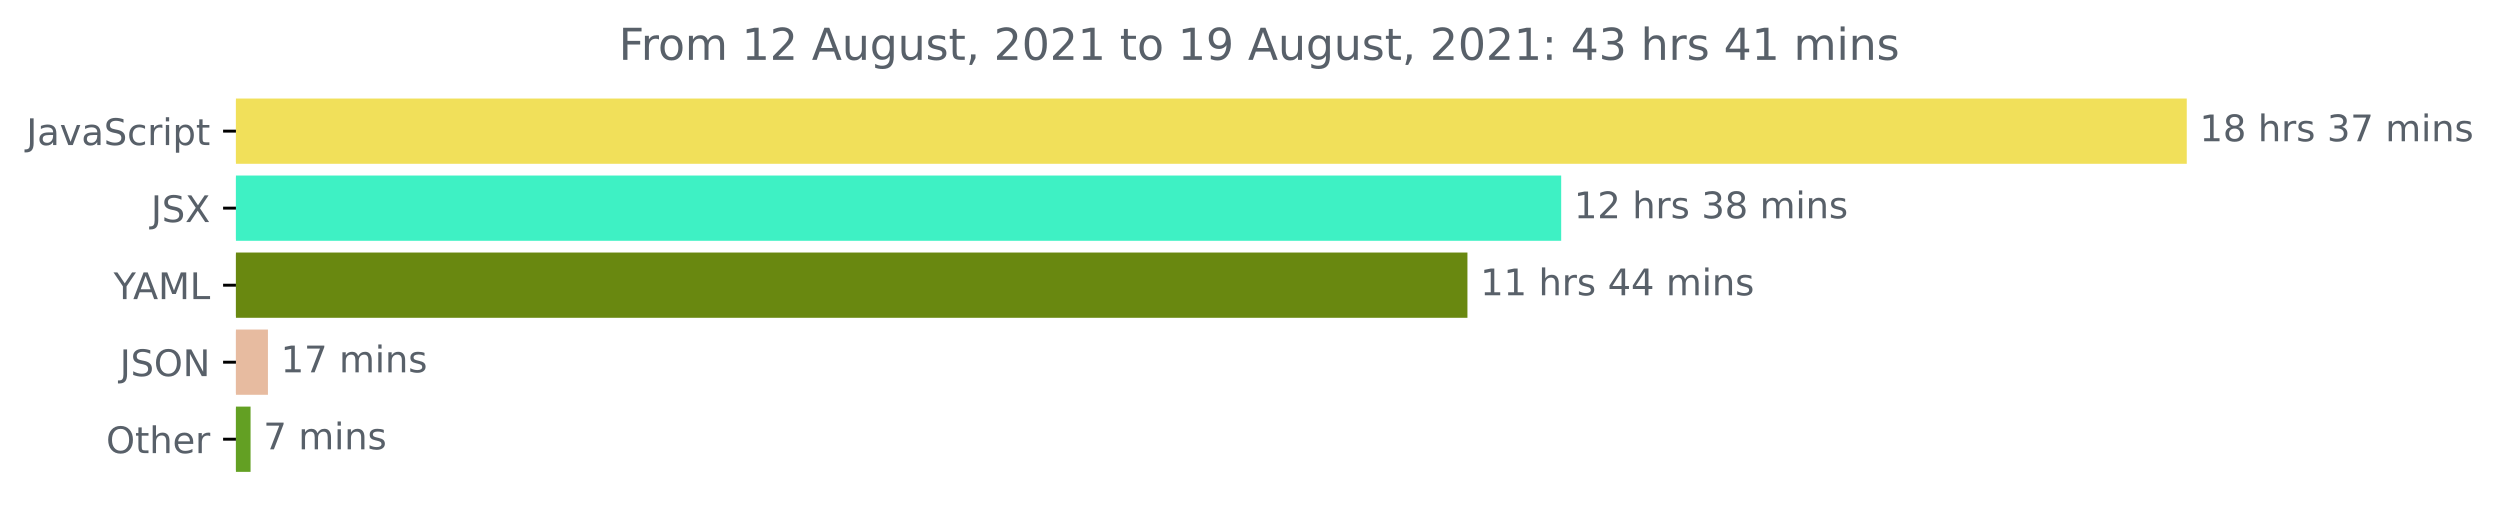
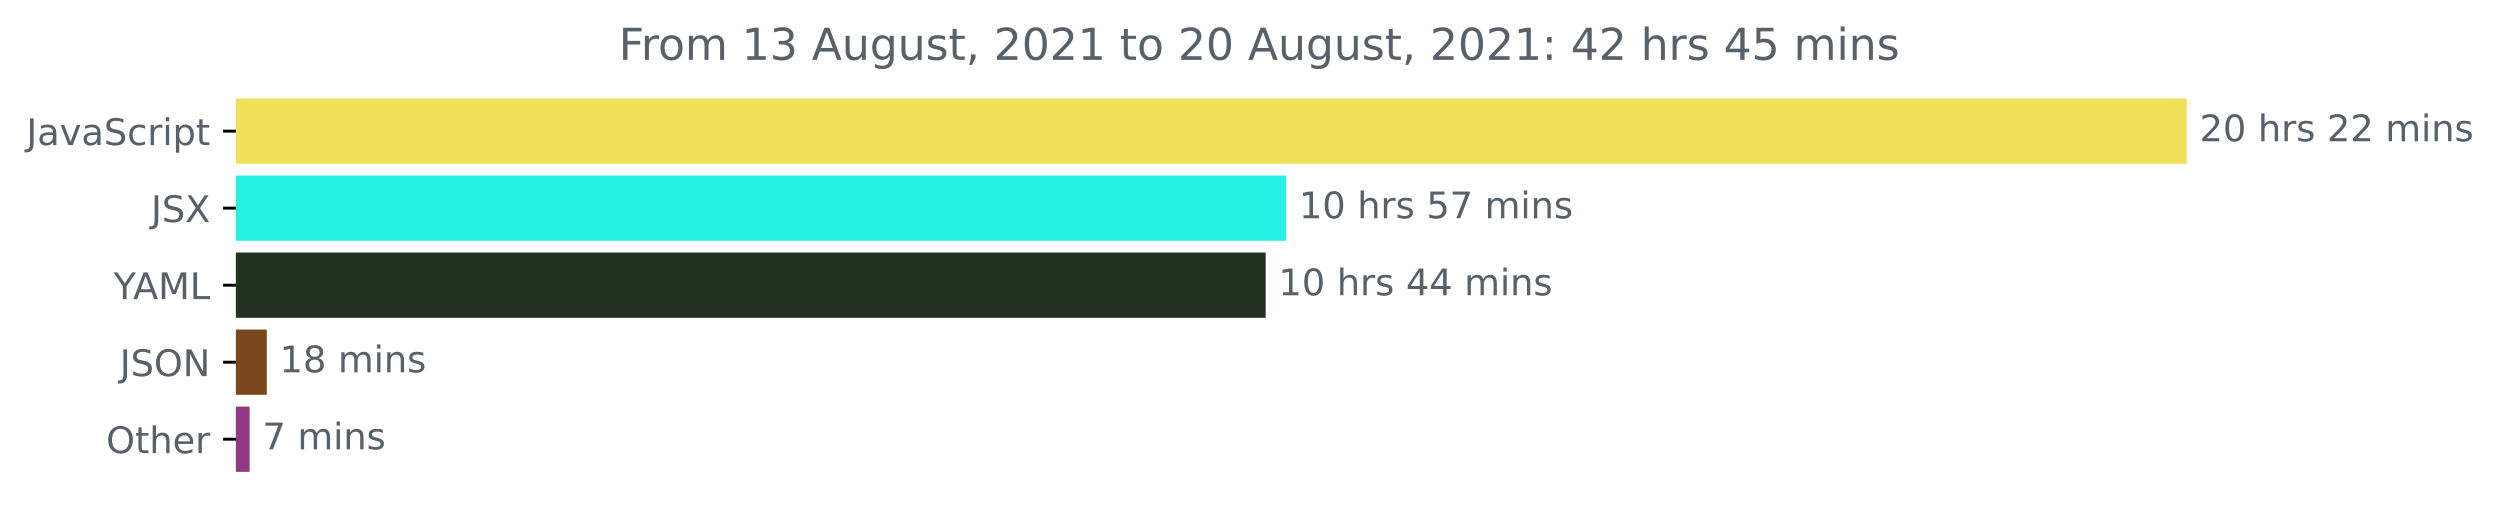
<svg xmlns="http://www.w3.org/2000/svg" xmlns:xlink="http://www.w3.org/1999/xlink" height="140.398pt" version="1.1" viewBox="0 0 681.666 140.398" width="681.666pt">
  <defs>
    <style type="text/css">*{stroke-linecap:butt;stroke-linejoin:round;}</style>
  </defs>
  <g id="figure_1">
    <g id="patch_1">
      <path d="M -0 140.398  L 681.666 140.398  L 681.666 0  L -0 0  z " style="fill:none;" />
    </g>
    <g id="axes_1">
      <g id="patch_2">
-         <path clip-path="url(#p0a96cb63a0)" d="M 64.33 27.358  L 595.758 27.358  L 595.758 44.158  L 64.33 44.158  z " style="fill:#f1e05a;stroke:#f1e05a;stroke-linejoin:miter;" />
+         <path clip-path="url(#p4df3857223)" d="M 64.33 27.358  L 595.758 27.358  L 595.758 44.158  L 64.33 44.158  z " style="fill:#f1e05a;stroke:#f1e05a;stroke-linejoin:miter;" />
      </g>
      <g id="patch_3">
-         <path clip-path="url(#p0a96cb63a0)" d="M 64.33 48.358  L 425.182 48.358  L 425.182 65.158  L 64.33 65.158  z " style="fill:#3ef1c4;stroke:#3ef1c4;stroke-linejoin:miter;" />
+         <path clip-path="url(#p4df3857223)" d="M 64.33 48.358  L 350.183 48.358  L 350.183 65.158  L 64.33 65.158  z " style="fill:#27f1e3;stroke:#27f1e3;stroke-linejoin:miter;" />
      </g>
      <g id="patch_4">
-         <path clip-path="url(#p0a96cb63a0)" d="M 64.33 69.358  L 399.621 69.358  L 399.621 86.158  L 64.33 86.158  z " style="fill:#698810;stroke:#698810;stroke-linejoin:miter;" />
+         <path clip-path="url(#p4df3857223)" d="M 64.33 69.358  L 344.604 69.358  L 344.604 86.158  L 64.33 86.158  z " style="fill:#223120;stroke:#223120;stroke-linejoin:miter;" />
      </g>
      <g id="patch_5">
-         <path clip-path="url(#p0a96cb63a0)" d="M 64.33 90.358  L 72.559 90.358  L 72.559 107.158  L 64.33 107.158  z " style="fill:#e7bba0;stroke:#e7bba0;stroke-linejoin:miter;" />
+         <path clip-path="url(#p4df3857223)" d="M 64.33 90.358  L 72.251 90.358  L 72.251 107.158  L 64.33 107.158  z " style="fill:#7b481d;stroke:#7b481d;stroke-linejoin:miter;" />
      </g>
      <g id="patch_6">
-         <path clip-path="url(#p0a96cb63a0)" d="M 64.33 111.358  L 67.821 111.358  L 67.821 128.158  L 64.33 128.158  z " style="fill:#63a023;stroke:#63a023;stroke-linejoin:miter;" />
+         <path clip-path="url(#p4df3857223)" d="M 64.33 111.358  L 67.565 111.358  L 67.565 128.158  L 64.33 128.158  z " style="fill:#903985;stroke:#903985;stroke-linejoin:miter;" />
      </g>
      <g id="matplotlib.axis_1" />
      <g id="matplotlib.axis_2">
        <g id="ytick_1">
          <g id="line2d_1">
            <defs>
-               <path d="M 0 0  L -3.5 0  " id="mf9291520e2" style="stroke:#000000;stroke-width:0.8;" />
+               <path d="M 0 0  L -3.5 0  " id="mcfea7af606" style="stroke:#000000;stroke-width:0.8;" />
            </defs>
            <g>
-               <use style="stroke:#000000;stroke-width:0.8;" x="64.33" xlink:href="#mf9291520e2" y="35.758" />
+               <use style="stroke:#000000;stroke-width:0.8;" x="64.33" xlink:href="#mcfea7af606" y="35.758" />
            </g>
          </g>
          <g id="text_1">
            <g style="fill:#586069;" transform="translate(7.2 39.55734)scale(0.1 -0.1)">
              <defs>
                <path d="M 628 4666  L 1259 4666  L 1259 325  Q 1259 -519 939 -900  Q 619 -1281 -91 -1281  L -331 -1281  L -331 -750  L -134 -750  Q 284 -750 456 -515  Q 628 -281 628 325  L 628 4666  z " id="DejaVuSans-4a" transform="scale(0.015625)" />
                <path d="M 2194 1759  Q 1497 1759 1228 1600  Q 959 1441 959 1056  Q 959 750 1161 570  Q 1363 391 1709 391  Q 2188 391 2477 730  Q 2766 1069 2766 1631  L 2766 1759  L 2194 1759  z M 3341 1997  L 3341 0  L 2766 0  L 2766 531  Q 2569 213 2275 61  Q 1981 -91 1556 -91  Q 1019 -91 701 211  Q 384 513 384 1019  Q 384 1609 779 1909  Q 1175 2209 1959 2209  L 2766 2209  L 2766 2266  Q 2766 2663 2505 2880  Q 2244 3097 1772 3097  Q 1472 3097 1187 3025  Q 903 2953 641 2809  L 641 3341  Q 956 3463 1253 3523  Q 1550 3584 1831 3584  Q 2591 3584 2966 3190  Q 3341 2797 3341 1997  z " id="DejaVuSans-61" transform="scale(0.015625)" />
                <path d="M 191 3500  L 800 3500  L 1894 563  L 2988 3500  L 3597 3500  L 2284 0  L 1503 0  L 191 3500  z " id="DejaVuSans-76" transform="scale(0.015625)" />
                <path d="M 3425 4513  L 3425 3897  Q 3066 4069 2747 4153  Q 2428 4238 2131 4238  Q 1616 4238 1336 4038  Q 1056 3838 1056 3469  Q 1056 3159 1242 3001  Q 1428 2844 1947 2747  L 2328 2669  Q 3034 2534 3370 2195  Q 3706 1856 3706 1288  Q 3706 609 3251 259  Q 2797 -91 1919 -91  Q 1588 -91 1214 -16  Q 841 59 441 206  L 441 856  Q 825 641 1194 531  Q 1563 422 1919 422  Q 2459 422 2753 634  Q 3047 847 3047 1241  Q 3047 1584 2836 1778  Q 2625 1972 2144 2069  L 1759 2144  Q 1053 2284 737 2584  Q 422 2884 422 3419  Q 422 4038 858 4394  Q 1294 4750 2059 4750  Q 2388 4750 2728 4690  Q 3069 4631 3425 4513  z " id="DejaVuSans-53" transform="scale(0.015625)" />
                <path d="M 3122 3366  L 3122 2828  Q 2878 2963 2633 3030  Q 2388 3097 2138 3097  Q 1578 3097 1268 2742  Q 959 2388 959 1747  Q 959 1106 1268 751  Q 1578 397 2138 397  Q 2388 397 2633 464  Q 2878 531 3122 666  L 3122 134  Q 2881 22 2623 -34  Q 2366 -91 2075 -91  Q 1284 -91 818 406  Q 353 903 353 1747  Q 353 2603 823 3093  Q 1294 3584 2113 3584  Q 2378 3584 2631 3529  Q 2884 3475 3122 3366  z " id="DejaVuSans-63" transform="scale(0.015625)" />
                <path d="M 2631 2963  Q 2534 3019 2420 3045  Q 2306 3072 2169 3072  Q 1681 3072 1420 2755  Q 1159 2438 1159 1844  L 1159 0  L 581 0  L 581 3500  L 1159 3500  L 1159 2956  Q 1341 3275 1631 3429  Q 1922 3584 2338 3584  Q 2397 3584 2469 3576  Q 2541 3569 2628 3553  L 2631 2963  z " id="DejaVuSans-72" transform="scale(0.015625)" />
                <path d="M 603 3500  L 1178 3500  L 1178 0  L 603 0  L 603 3500  z M 603 4863  L 1178 4863  L 1178 4134  L 603 4134  L 603 4863  z " id="DejaVuSans-69" transform="scale(0.015625)" />
                <path d="M 1159 525  L 1159 -1331  L 581 -1331  L 581 3500  L 1159 3500  L 1159 2969  Q 1341 3281 1617 3432  Q 1894 3584 2278 3584  Q 2916 3584 3314 3078  Q 3713 2572 3713 1747  Q 3713 922 3314 415  Q 2916 -91 2278 -91  Q 1894 -91 1617 61  Q 1341 213 1159 525  z M 3116 1747  Q 3116 2381 2855 2742  Q 2594 3103 2138 3103  Q 1681 3103 1420 2742  Q 1159 2381 1159 1747  Q 1159 1113 1420 752  Q 1681 391 2138 391  Q 2594 391 2855 752  Q 3116 1113 3116 1747  z " id="DejaVuSans-70" transform="scale(0.015625)" />
                <path d="M 1172 4494  L 1172 3500  L 2356 3500  L 2356 3053  L 1172 3053  L 1172 1153  Q 1172 725 1289 603  Q 1406 481 1766 481  L 2356 481  L 2356 0  L 1766 0  Q 1100 0 847 248  Q 594 497 594 1153  L 594 3053  L 172 3053  L 172 3500  L 594 3500  L 594 4494  L 1172 4494  z " id="DejaVuSans-74" transform="scale(0.015625)" />
              </defs>
              <use xlink:href="#DejaVuSans-4a" />
              <use x="29.492" xlink:href="#DejaVuSans-61" />
              <use x="90.771" xlink:href="#DejaVuSans-76" />
              <use x="149.951" xlink:href="#DejaVuSans-61" />
              <use x="211.23" xlink:href="#DejaVuSans-53" />
              <use x="274.707" xlink:href="#DejaVuSans-63" />
              <use x="329.688" xlink:href="#DejaVuSans-72" />
              <use x="370.801" xlink:href="#DejaVuSans-69" />
              <use x="398.584" xlink:href="#DejaVuSans-70" />
              <use x="462.061" xlink:href="#DejaVuSans-74" />
            </g>
          </g>
        </g>
        <g id="ytick_2">
          <g id="line2d_2">
            <g>
-               <use style="stroke:#000000;stroke-width:0.8;" x="64.33" xlink:href="#mf9291520e2" y="56.758" />
+               <use style="stroke:#000000;stroke-width:0.8;" x="64.33" xlink:href="#mcfea7af606" y="56.758" />
            </g>
          </g>
          <g id="text_2">
            <g style="fill:#586069;" transform="translate(41.18125 60.55734)scale(0.1 -0.1)">
              <defs>
                <path d="M 403 4666  L 1081 4666  L 2241 2931  L 3406 4666  L 4084 4666  L 2584 2425  L 4184 0  L 3506 0  L 2194 1984  L 872 0  L 191 0  L 1856 2491  L 403 4666  z " id="DejaVuSans-58" transform="scale(0.015625)" />
              </defs>
              <use xlink:href="#DejaVuSans-4a" />
              <use x="29.492" xlink:href="#DejaVuSans-53" />
              <use x="92.969" xlink:href="#DejaVuSans-58" />
            </g>
          </g>
        </g>
        <g id="ytick_3">
          <g id="line2d_3">
            <g>
-               <use style="stroke:#000000;stroke-width:0.8;" x="64.33" xlink:href="#mf9291520e2" y="77.758" />
+               <use style="stroke:#000000;stroke-width:0.8;" x="64.33" xlink:href="#mcfea7af606" y="77.758" />
            </g>
          </g>
          <g id="text_3">
            <g style="fill:#586069;" transform="translate(30.95625 81.55734)scale(0.1 -0.1)">
              <defs>
                <path d="M -13 4666  L 666 4666  L 1959 2747  L 3244 4666  L 3922 4666  L 2272 2222  L 2272 0  L 1638 0  L 1638 2222  L -13 4666  z " id="DejaVuSans-59" transform="scale(0.015625)" />
                <path d="M 2188 4044  L 1331 1722  L 3047 1722  L 2188 4044  z M 1831 4666  L 2547 4666  L 4325 0  L 3669 0  L 3244 1197  L 1141 1197  L 716 0  L 50 0  L 1831 4666  z " id="DejaVuSans-41" transform="scale(0.015625)" />
                <path d="M 628 4666  L 1569 4666  L 2759 1491  L 3956 4666  L 4897 4666  L 4897 0  L 4281 0  L 4281 4097  L 3078 897  L 2444 897  L 1241 4097  L 1241 0  L 628 0  L 628 4666  z " id="DejaVuSans-4d" transform="scale(0.015625)" />
                <path d="M 628 4666  L 1259 4666  L 1259 531  L 3531 531  L 3531 0  L 628 0  L 628 4666  z " id="DejaVuSans-4c" transform="scale(0.015625)" />
              </defs>
              <use xlink:href="#DejaVuSans-59" />
              <use x="53.334" xlink:href="#DejaVuSans-41" />
              <use x="121.742" xlink:href="#DejaVuSans-4d" />
              <use x="208.021" xlink:href="#DejaVuSans-4c" />
            </g>
          </g>
        </g>
        <g id="ytick_4">
          <g id="line2d_4">
            <g>
-               <use style="stroke:#000000;stroke-width:0.8;" x="64.33" xlink:href="#mf9291520e2" y="98.758" />
+               <use style="stroke:#000000;stroke-width:0.8;" x="64.33" xlink:href="#mcfea7af606" y="98.758" />
            </g>
          </g>
          <g id="text_4">
            <g style="fill:#586069;" transform="translate(32.67813 102.5573)scale(0.1 -0.1)">
              <defs>
                <path d="M 2522 4238  Q 1834 4238 1429 3725  Q 1025 3213 1025 2328  Q 1025 1447 1429 934  Q 1834 422 2522 422  Q 3209 422 3611 934  Q 4013 1447 4013 2328  Q 4013 3213 3611 3725  Q 3209 4238 2522 4238  z M 2522 4750  Q 3503 4750 4090 4092  Q 4678 3434 4678 2328  Q 4678 1225 4090 567  Q 3503 -91 2522 -91  Q 1538 -91 948 565  Q 359 1222 359 2328  Q 359 3434 948 4092  Q 1538 4750 2522 4750  z " id="DejaVuSans-4f" transform="scale(0.015625)" />
                <path d="M 628 4666  L 1478 4666  L 3547 763  L 3547 4666  L 4159 4666  L 4159 0  L 3309 0  L 1241 3903  L 1241 0  L 628 0  L 628 4666  z " id="DejaVuSans-4e" transform="scale(0.015625)" />
              </defs>
              <use xlink:href="#DejaVuSans-4a" />
              <use x="29.492" xlink:href="#DejaVuSans-53" />
              <use x="92.969" xlink:href="#DejaVuSans-4f" />
              <use x="171.68" xlink:href="#DejaVuSans-4e" />
            </g>
          </g>
        </g>
        <g id="ytick_5">
          <g id="line2d_5">
            <g>
-               <use style="stroke:#000000;stroke-width:0.8;" x="64.33" xlink:href="#mf9291520e2" y="119.758" />
+               <use style="stroke:#000000;stroke-width:0.8;" x="64.33" xlink:href="#mcfea7af606" y="119.758" />
            </g>
          </g>
          <g id="text_5">
            <g style="fill:#586069;" transform="translate(28.93594 123.5573)scale(0.1 -0.1)">
              <defs>
                <path d="M 3513 2113  L 3513 0  L 2938 0  L 2938 2094  Q 2938 2591 2744 2837  Q 2550 3084 2163 3084  Q 1697 3084 1428 2787  Q 1159 2491 1159 1978  L 1159 0  L 581 0  L 581 4863  L 1159 4863  L 1159 2956  Q 1366 3272 1645 3428  Q 1925 3584 2291 3584  Q 2894 3584 3203 3211  Q 3513 2838 3513 2113  z " id="DejaVuSans-68" transform="scale(0.015625)" />
                <path d="M 3597 1894  L 3597 1613  L 953 1613  Q 991 1019 1311 708  Q 1631 397 2203 397  Q 2534 397 2845 478  Q 3156 559 3463 722  L 3463 178  Q 3153 47 2828 -22  Q 2503 -91 2169 -91  Q 1331 -91 842 396  Q 353 884 353 1716  Q 353 2575 817 3079  Q 1281 3584 2069 3584  Q 2775 3584 3186 3129  Q 3597 2675 3597 1894  z M 3022 2063  Q 3016 2534 2758 2815  Q 2500 3097 2075 3097  Q 1594 3097 1305 2825  Q 1016 2553 972 2059  L 3022 2063  z " id="DejaVuSans-65" transform="scale(0.015625)" />
              </defs>
              <use xlink:href="#DejaVuSans-4f" />
              <use x="78.711" xlink:href="#DejaVuSans-74" />
              <use x="117.92" xlink:href="#DejaVuSans-68" />
              <use x="181.299" xlink:href="#DejaVuSans-65" />
              <use x="242.822" xlink:href="#DejaVuSans-72" />
            </g>
          </g>
        </g>
      </g>
      <g id="text_6">
        <g style="fill:#586069;" transform="translate(599.7583 38.5175)scale(0.1 -0.1)">
          <defs>
-             <path d="M 794 531  L 1825 531  L 1825 4091  L 703 3866  L 703 4441  L 1819 4666  L 2450 4666  L 2450 531  L 3481 531  L 3481 0  L 794 0  L 794 531  z " id="DejaVuSans-31" transform="scale(0.015625)" />
-             <path d="M 2034 2216  Q 1584 2216 1326 1975  Q 1069 1734 1069 1313  Q 1069 891 1326 650  Q 1584 409 2034 409  Q 2484 409 2743 651  Q 3003 894 3003 1313  Q 3003 1734 2745 1975  Q 2488 2216 2034 2216  z M 1403 2484  Q 997 2584 770 2862  Q 544 3141 544 3541  Q 544 4100 942 4425  Q 1341 4750 2034 4750  Q 2731 4750 3128 4425  Q 3525 4100 3525 3541  Q 3525 3141 3298 2862  Q 3072 2584 2669 2484  Q 3125 2378 3379 2068  Q 3634 1759 3634 1313  Q 3634 634 3220 271  Q 2806 -91 2034 -91  Q 1263 -91 848 271  Q 434 634 434 1313  Q 434 1759 690 2068  Q 947 2378 1403 2484  z M 1172 3481  Q 1172 3119 1398 2916  Q 1625 2713 2034 2713  Q 2441 2713 2670 2916  Q 2900 3119 2900 3481  Q 2900 3844 2670 4047  Q 2441 4250 2034 4250  Q 1625 4250 1398 4047  Q 1172 3844 1172 3481  z " id="DejaVuSans-38" transform="scale(0.015625)" />
+             <path d="M 1228 531  L 3431 531  L 3431 0  L 469 0  L 469 531  Q 828 903 1448 1529  Q 2069 2156 2228 2338  Q 2531 2678 2651 2914  Q 2772 3150 2772 3378  Q 2772 3750 2511 3984  Q 2250 4219 1831 4219  Q 1534 4219 1204 4116  Q 875 4013 500 3803  L 500 4441  Q 881 4594 1212 4672  Q 1544 4750 1819 4750  Q 2544 4750 2975 4387  Q 3406 4025 3406 3419  Q 3406 3131 3298 2873  Q 3191 2616 2906 2266  Q 2828 2175 2409 1742  Q 1991 1309 1228 531  z " id="DejaVuSans-32" transform="scale(0.015625)" />
+             <path d="M 2034 4250  Q 1547 4250 1301 3770  Q 1056 3291 1056 2328  Q 1056 1369 1301 889  Q 1547 409 2034 409  Q 2525 409 2770 889  Q 3016 1369 3016 2328  Q 3016 3291 2770 3770  Q 2525 4250 2034 4250  z M 2034 4750  Q 2819 4750 3233 4129  Q 3647 3509 3647 2328  Q 3647 1150 3233 529  Q 2819 -91 2034 -91  Q 1250 -91 836 529  Q 422 1150 422 2328  Q 422 3509 836 4129  Q 1250 4750 2034 4750  z " id="DejaVuSans-30" transform="scale(0.015625)" />
            <path id="DejaVuSans-20" transform="scale(0.015625)" />
            <path d="M 2834 3397  L 2834 2853  Q 2591 2978 2328 3040  Q 2066 3103 1784 3103  Q 1356 3103 1142 2972  Q 928 2841 928 2578  Q 928 2378 1081 2264  Q 1234 2150 1697 2047  L 1894 2003  Q 2506 1872 2764 1633  Q 3022 1394 3022 966  Q 3022 478 2636 193  Q 2250 -91 1575 -91  Q 1294 -91 989 -36  Q 684 19 347 128  L 347 722  Q 666 556 975 473  Q 1284 391 1588 391  Q 1994 391 2212 530  Q 2431 669 2431 922  Q 2431 1156 2273 1281  Q 2116 1406 1581 1522  L 1381 1569  Q 847 1681 609 1914  Q 372 2147 372 2553  Q 372 3047 722 3315  Q 1072 3584 1716 3584  Q 2034 3584 2315 3537  Q 2597 3491 2834 3397  z " id="DejaVuSans-73" transform="scale(0.015625)" />
-             <path d="M 2597 2516  Q 3050 2419 3304 2112  Q 3559 1806 3559 1356  Q 3559 666 3084 287  Q 2609 -91 1734 -91  Q 1441 -91 1130 -33  Q 819 25 488 141  L 488 750  Q 750 597 1062 519  Q 1375 441 1716 441  Q 2309 441 2620 675  Q 2931 909 2931 1356  Q 2931 1769 2642 2001  Q 2353 2234 1838 2234  L 1294 2234  L 1294 2753  L 1863 2753  Q 2328 2753 2575 2939  Q 2822 3125 2822 3475  Q 2822 3834 2567 4026  Q 2313 4219 1838 4219  Q 1578 4219 1281 4162  Q 984 4106 628 3988  L 628 4550  Q 988 4650 1302 4700  Q 1616 4750 1894 4750  Q 2613 4750 3031 4423  Q 3450 4097 3450 3541  Q 3450 3153 3228 2886  Q 3006 2619 2597 2516  z " id="DejaVuSans-33" transform="scale(0.015625)" />
-             <path d="M 525 4666  L 3525 4666  L 3525 4397  L 1831 0  L 1172 0  L 2766 4134  L 525 4134  L 525 4666  z " id="DejaVuSans-37" transform="scale(0.015625)" />
            <path d="M 3328 2828  Q 3544 3216 3844 3400  Q 4144 3584 4550 3584  Q 5097 3584 5394 3201  Q 5691 2819 5691 2113  L 5691 0  L 5113 0  L 5113 2094  Q 5113 2597 4934 2840  Q 4756 3084 4391 3084  Q 3944 3084 3684 2787  Q 3425 2491 3425 1978  L 3425 0  L 2847 0  L 2847 2094  Q 2847 2600 2669 2842  Q 2491 3084 2119 3084  Q 1678 3084 1418 2786  Q 1159 2488 1159 1978  L 1159 0  L 581 0  L 581 3500  L 1159 3500  L 1159 2956  Q 1356 3278 1631 3431  Q 1906 3584 2284 3584  Q 2666 3584 2933 3390  Q 3200 3197 3328 2828  z " id="DejaVuSans-6d" transform="scale(0.015625)" />
            <path d="M 3513 2113  L 3513 0  L 2938 0  L 2938 2094  Q 2938 2591 2744 2837  Q 2550 3084 2163 3084  Q 1697 3084 1428 2787  Q 1159 2491 1159 1978  L 1159 0  L 581 0  L 581 3500  L 1159 3500  L 1159 2956  Q 1366 3272 1645 3428  Q 1925 3584 2291 3584  Q 2894 3584 3203 3211  Q 3513 2838 3513 2113  z " id="DejaVuSans-6e" transform="scale(0.015625)" />
          </defs>
-           <use xlink:href="#DejaVuSans-31" />
-           <use x="63.623" xlink:href="#DejaVuSans-38" />
+           <use xlink:href="#DejaVuSans-32" />
+           <use x="63.623" xlink:href="#DejaVuSans-30" />
          <use x="127.246" xlink:href="#DejaVuSans-20" />
          <use x="159.033" xlink:href="#DejaVuSans-68" />
          <use x="222.412" xlink:href="#DejaVuSans-72" />
          <use x="263.525" xlink:href="#DejaVuSans-73" />
          <use x="315.625" xlink:href="#DejaVuSans-20" />
-           <use x="347.412" xlink:href="#DejaVuSans-33" />
+           <use x="347.412" xlink:href="#DejaVuSans-32" />
+           <use x="411.035" xlink:href="#DejaVuSans-32" />
+           <use x="474.658" xlink:href="#DejaVuSans-20" />
+           <use x="506.445" xlink:href="#DejaVuSans-6d" />
+           <use x="603.857" xlink:href="#DejaVuSans-69" />
+           <use x="631.641" xlink:href="#DejaVuSans-6e" />
+           <use x="695.02" xlink:href="#DejaVuSans-73" />
+         </g>
+       </g>
+       <g id="text_7">
+         <g style="fill:#586069;" transform="translate(354.1831 59.5175)scale(0.1 -0.1)">
+           <defs>
+             <path d="M 794 531  L 1825 531  L 1825 4091  L 703 3866  L 703 4441  L 1819 4666  L 2450 4666  L 2450 531  L 3481 531  L 3481 0  L 794 0  L 794 531  z " id="DejaVuSans-31" transform="scale(0.015625)" />
+             <path d="M 691 4666  L 3169 4666  L 3169 4134  L 1269 4134  L 1269 2991  Q 1406 3038 1543 3061  Q 1681 3084 1819 3084  Q 2600 3084 3056 2656  Q 3513 2228 3513 1497  Q 3513 744 3044 326  Q 2575 -91 1722 -91  Q 1428 -91 1123 -41  Q 819 9 494 109  L 494 744  Q 775 591 1075 516  Q 1375 441 1709 441  Q 2250 441 2565 725  Q 2881 1009 2881 1497  Q 2881 1984 2565 2268  Q 2250 2553 1709 2553  Q 1456 2553 1204 2497  Q 953 2441 691 2322  L 691 4666  z " id="DejaVuSans-35" transform="scale(0.015625)" />
+             <path d="M 525 4666  L 3525 4666  L 3525 4397  L 1831 0  L 1172 0  L 2766 4134  L 525 4134  L 525 4666  z " id="DejaVuSans-37" transform="scale(0.015625)" />
+           </defs>
+           <use xlink:href="#DejaVuSans-31" />
+           <use x="63.623" xlink:href="#DejaVuSans-30" />
+           <use x="127.246" xlink:href="#DejaVuSans-20" />
+           <use x="159.033" xlink:href="#DejaVuSans-68" />
+           <use x="222.412" xlink:href="#DejaVuSans-72" />
+           <use x="263.525" xlink:href="#DejaVuSans-73" />
+           <use x="315.625" xlink:href="#DejaVuSans-20" />
+           <use x="347.412" xlink:href="#DejaVuSans-35" />
          <use x="411.035" xlink:href="#DejaVuSans-37" />
          <use x="474.658" xlink:href="#DejaVuSans-20" />
          <use x="506.445" xlink:href="#DejaVuSans-6d" />
          <use x="603.857" xlink:href="#DejaVuSans-69" />
          <use x="631.641" xlink:href="#DejaVuSans-6e" />
          <use x="695.02" xlink:href="#DejaVuSans-73" />
        </g>
      </g>
-       <g id="text_7">
-         <g style="fill:#586069;" transform="translate(429.1824 59.5175)scale(0.1 -0.1)">
-           <defs>
-             <path d="M 1228 531  L 3431 531  L 3431 0  L 469 0  L 469 531  Q 828 903 1448 1529  Q 2069 2156 2228 2338  Q 2531 2678 2651 2914  Q 2772 3150 2772 3378  Q 2772 3750 2511 3984  Q 2250 4219 1831 4219  Q 1534 4219 1204 4116  Q 875 4013 500 3803  L 500 4441  Q 881 4594 1212 4672  Q 1544 4750 1819 4750  Q 2544 4750 2975 4387  Q 3406 4025 3406 3419  Q 3406 3131 3298 2873  Q 3191 2616 2906 2266  Q 2828 2175 2409 1742  Q 1991 1309 1228 531  z " id="DejaVuSans-32" transform="scale(0.015625)" />
+       <g id="text_8">
+         <g style="fill:#586069;" transform="translate(348.6044 80.5175)scale(0.1 -0.1)">
+           <defs>
+             <path d="M 2419 4116  L 825 1625  L 2419 1625  L 2419 4116  z M 2253 4666  L 3047 4666  L 3047 1625  L 3713 1625  L 3713 1100  L 3047 1100  L 3047 0  L 2419 0  L 2419 1100  L 313 1100  L 313 1709  L 2253 4666  z " id="DejaVuSans-34" transform="scale(0.015625)" />
          </defs>
          <use xlink:href="#DejaVuSans-31" />
-           <use x="63.623" xlink:href="#DejaVuSans-32" />
-           <use x="127.246" xlink:href="#DejaVuSans-20" />
-           <use x="159.033" xlink:href="#DejaVuSans-68" />
-           <use x="222.412" xlink:href="#DejaVuSans-72" />
-           <use x="263.525" xlink:href="#DejaVuSans-73" />
-           <use x="315.625" xlink:href="#DejaVuSans-20" />
-           <use x="347.412" xlink:href="#DejaVuSans-33" />
-           <use x="411.035" xlink:href="#DejaVuSans-38" />
-           <use x="474.658" xlink:href="#DejaVuSans-20" />
-           <use x="506.445" xlink:href="#DejaVuSans-6d" />
-           <use x="603.857" xlink:href="#DejaVuSans-69" />
-           <use x="631.641" xlink:href="#DejaVuSans-6e" />
-           <use x="695.02" xlink:href="#DejaVuSans-73" />
-         </g>
-       </g>
-       <g id="text_8">
-         <g style="fill:#586069;" transform="translate(403.621 80.5175)scale(0.1 -0.1)">
-           <defs>
-             <path d="M 2419 4116  L 825 1625  L 2419 1625  L 2419 4116  z M 2253 4666  L 3047 4666  L 3047 1625  L 3713 1625  L 3713 1100  L 3047 1100  L 3047 0  L 2419 0  L 2419 1100  L 313 1100  L 313 1709  L 2253 4666  z " id="DejaVuSans-34" transform="scale(0.015625)" />
-           </defs>
-           <use xlink:href="#DejaVuSans-31" />
-           <use x="63.623" xlink:href="#DejaVuSans-31" />
+           <use x="63.623" xlink:href="#DejaVuSans-30" />
          <use x="127.246" xlink:href="#DejaVuSans-20" />
          <use x="159.033" xlink:href="#DejaVuSans-68" />
          <use x="222.412" xlink:href="#DejaVuSans-72" />
          <use x="263.525" xlink:href="#DejaVuSans-73" />
          <use x="315.625" xlink:href="#DejaVuSans-20" />
          <use x="347.412" xlink:href="#DejaVuSans-34" />
          <use x="411.035" xlink:href="#DejaVuSans-34" />
          <use x="474.658" xlink:href="#DejaVuSans-20" />
          <use x="506.445" xlink:href="#DejaVuSans-6d" />
          <use x="603.857" xlink:href="#DejaVuSans-69" />
          <use x="631.641" xlink:href="#DejaVuSans-6e" />
          <use x="695.02" xlink:href="#DejaVuSans-73" />
        </g>
      </g>
      <g id="text_9">
-         <g style="fill:#586069;" transform="translate(76.55922 101.5175)scale(0.1 -0.1)">
+         <g style="fill:#586069;" transform="translate(76.25146 101.5175)scale(0.1 -0.1)">
+           <defs>
+             <path d="M 2034 2216  Q 1584 2216 1326 1975  Q 1069 1734 1069 1313  Q 1069 891 1326 650  Q 1584 409 2034 409  Q 2484 409 2743 651  Q 3003 894 3003 1313  Q 3003 1734 2745 1975  Q 2488 2216 2034 2216  z M 1403 2484  Q 997 2584 770 2862  Q 544 3141 544 3541  Q 544 4100 942 4425  Q 1341 4750 2034 4750  Q 2731 4750 3128 4425  Q 3525 4100 3525 3541  Q 3525 3141 3298 2862  Q 3072 2584 2669 2484  Q 3125 2378 3379 2068  Q 3634 1759 3634 1313  Q 3634 634 3220 271  Q 2806 -91 2034 -91  Q 1263 -91 848 271  Q 434 634 434 1313  Q 434 1759 690 2068  Q 947 2378 1403 2484  z M 1172 3481  Q 1172 3119 1398 2916  Q 1625 2713 2034 2713  Q 2441 2713 2670 2916  Q 2900 3119 2900 3481  Q 2900 3844 2670 4047  Q 2441 4250 2034 4250  Q 1625 4250 1398 4047  Q 1172 3844 1172 3481  z " id="DejaVuSans-38" transform="scale(0.015625)" />
+           </defs>
          <use xlink:href="#DejaVuSans-31" />
-           <use x="63.623" xlink:href="#DejaVuSans-37" />
+           <use x="63.623" xlink:href="#DejaVuSans-38" />
          <use x="127.246" xlink:href="#DejaVuSans-20" />
          <use x="159.033" xlink:href="#DejaVuSans-6d" />
          <use x="256.445" xlink:href="#DejaVuSans-69" />
          <use x="284.229" xlink:href="#DejaVuSans-6e" />
          <use x="347.607" xlink:href="#DejaVuSans-73" />
        </g>
      </g>
      <g id="text_10">
-         <g style="fill:#586069;" transform="translate(71.82101 122.5175)scale(0.1 -0.1)">
+         <g style="fill:#586069;" transform="translate(71.56534 122.5175)scale(0.1 -0.1)">
          <use xlink:href="#DejaVuSans-37" />
          <use x="63.623" xlink:href="#DejaVuSans-20" />
          <use x="95.41" xlink:href="#DejaVuSans-6d" />
          <use x="192.822" xlink:href="#DejaVuSans-69" />
          <use x="220.605" xlink:href="#DejaVuSans-6e" />
          <use x="283.984" xlink:href="#DejaVuSans-73" />
        </g>
      </g>
      <g id="text_11">
        <g style="fill:#586069;" transform="translate(168.7259 16.31812)scale(0.12 -0.12)">
          <defs>
            <path d="M 628 4666  L 3309 4666  L 3309 4134  L 1259 4134  L 1259 2759  L 3109 2759  L 3109 2228  L 1259 2228  L 1259 0  L 628 0  L 628 4666  z " id="DejaVuSans-46" transform="scale(0.015625)" />
            <path d="M 1959 3097  Q 1497 3097 1228 2736  Q 959 2375 959 1747  Q 959 1119 1226 758  Q 1494 397 1959 397  Q 2419 397 2687 759  Q 2956 1122 2956 1747  Q 2956 2369 2687 2733  Q 2419 3097 1959 3097  z M 1959 3584  Q 2709 3584 3137 3096  Q 3566 2609 3566 1747  Q 3566 888 3137 398  Q 2709 -91 1959 -91  Q 1206 -91 779 398  Q 353 888 353 1747  Q 353 2609 779 3096  Q 1206 3584 1959 3584  z " id="DejaVuSans-6f" transform="scale(0.015625)" />
+             <path d="M 2597 2516  Q 3050 2419 3304 2112  Q 3559 1806 3559 1356  Q 3559 666 3084 287  Q 2609 -91 1734 -91  Q 1441 -91 1130 -33  Q 819 25 488 141  L 488 750  Q 750 597 1062 519  Q 1375 441 1716 441  Q 2309 441 2620 675  Q 2931 909 2931 1356  Q 2931 1769 2642 2001  Q 2353 2234 1838 2234  L 1294 2234  L 1294 2753  L 1863 2753  Q 2328 2753 2575 2939  Q 2822 3125 2822 3475  Q 2822 3834 2567 4026  Q 2313 4219 1838 4219  Q 1578 4219 1281 4162  Q 984 4106 628 3988  L 628 4550  Q 988 4650 1302 4700  Q 1616 4750 1894 4750  Q 2613 4750 3031 4423  Q 3450 4097 3450 3541  Q 3450 3153 3228 2886  Q 3006 2619 2597 2516  z " id="DejaVuSans-33" transform="scale(0.015625)" />
            <path d="M 544 1381  L 544 3500  L 1119 3500  L 1119 1403  Q 1119 906 1312 657  Q 1506 409 1894 409  Q 2359 409 2629 706  Q 2900 1003 2900 1516  L 2900 3500  L 3475 3500  L 3475 0  L 2900 0  L 2900 538  Q 2691 219 2414 64  Q 2138 -91 1772 -91  Q 1169 -91 856 284  Q 544 659 544 1381  z M 1991 3584  L 1991 3584  z " id="DejaVuSans-75" transform="scale(0.015625)" />
            <path d="M 2906 1791  Q 2906 2416 2648 2759  Q 2391 3103 1925 3103  Q 1463 3103 1205 2759  Q 947 2416 947 1791  Q 947 1169 1205 825  Q 1463 481 1925 481  Q 2391 481 2648 825  Q 2906 1169 2906 1791  z M 3481 434  Q 3481 -459 3084 -895  Q 2688 -1331 1869 -1331  Q 1566 -1331 1297 -1286  Q 1028 -1241 775 -1147  L 775 -588  Q 1028 -725 1275 -790  Q 1522 -856 1778 -856  Q 2344 -856 2625 -561  Q 2906 -266 2906 331  L 2906 616  Q 2728 306 2450 153  Q 2172 0 1784 0  Q 1141 0 747 490  Q 353 981 353 1791  Q 353 2603 747 3093  Q 1141 3584 1784 3584  Q 2172 3584 2450 3431  Q 2728 3278 2906 2969  L 2906 3500  L 3481 3500  L 3481 434  z " id="DejaVuSans-67" transform="scale(0.015625)" />
            <path d="M 750 794  L 1409 794  L 1409 256  L 897 -744  L 494 -744  L 750 256  L 750 794  z " id="DejaVuSans-2c" transform="scale(0.015625)" />
-             <path d="M 2034 4250  Q 1547 4250 1301 3770  Q 1056 3291 1056 2328  Q 1056 1369 1301 889  Q 1547 409 2034 409  Q 2525 409 2770 889  Q 3016 1369 3016 2328  Q 3016 3291 2770 3770  Q 2525 4250 2034 4250  z M 2034 4750  Q 2819 4750 3233 4129  Q 3647 3509 3647 2328  Q 3647 1150 3233 529  Q 2819 -91 2034 -91  Q 1250 -91 836 529  Q 422 1150 422 2328  Q 422 3509 836 4129  Q 1250 4750 2034 4750  z " id="DejaVuSans-30" transform="scale(0.015625)" />
-             <path d="M 703 97  L 703 672  Q 941 559 1184 500  Q 1428 441 1663 441  Q 2288 441 2617 861  Q 2947 1281 2994 2138  Q 2813 1869 2534 1725  Q 2256 1581 1919 1581  Q 1219 1581 811 2004  Q 403 2428 403 3163  Q 403 3881 828 4315  Q 1253 4750 1959 4750  Q 2769 4750 3195 4129  Q 3622 3509 3622 2328  Q 3622 1225 3098 567  Q 2575 -91 1691 -91  Q 1453 -91 1209 -44  Q 966 3 703 97  z M 1959 2075  Q 2384 2075 2632 2365  Q 2881 2656 2881 3163  Q 2881 3666 2632 3958  Q 2384 4250 1959 4250  Q 1534 4250 1286 3958  Q 1038 3666 1038 3163  Q 1038 2656 1286 2365  Q 1534 2075 1959 2075  z " id="DejaVuSans-39" transform="scale(0.015625)" />
            <path d="M 750 794  L 1409 794  L 1409 0  L 750 0  L 750 794  z M 750 3309  L 1409 3309  L 1409 2516  L 750 2516  L 750 3309  z " id="DejaVuSans-3a" transform="scale(0.015625)" />
          </defs>
          <use xlink:href="#DejaVuSans-46" />
          <use x="50.27" xlink:href="#DejaVuSans-72" />
          <use x="89.133" xlink:href="#DejaVuSans-6f" />
          <use x="150.314" xlink:href="#DejaVuSans-6d" />
          <use x="247.727" xlink:href="#DejaVuSans-20" />
          <use x="279.514" xlink:href="#DejaVuSans-31" />
-           <use x="343.137" xlink:href="#DejaVuSans-32" />
+           <use x="343.137" xlink:href="#DejaVuSans-33" />
          <use x="406.76" xlink:href="#DejaVuSans-20" />
          <use x="438.547" xlink:href="#DejaVuSans-41" />
          <use x="506.955" xlink:href="#DejaVuSans-75" />
          <use x="570.334" xlink:href="#DejaVuSans-67" />
          <use x="633.811" xlink:href="#DejaVuSans-75" />
          <use x="697.189" xlink:href="#DejaVuSans-73" />
          <use x="749.289" xlink:href="#DejaVuSans-74" />
          <use x="788.498" xlink:href="#DejaVuSans-2c" />
          <use x="820.285" xlink:href="#DejaVuSans-20" />
          <use x="852.072" xlink:href="#DejaVuSans-32" />
          <use x="915.695" xlink:href="#DejaVuSans-30" />
          <use x="979.318" xlink:href="#DejaVuSans-32" />
          <use x="1042.941" xlink:href="#DejaVuSans-31" />
          <use x="1106.564" xlink:href="#DejaVuSans-20" />
          <use x="1138.352" xlink:href="#DejaVuSans-74" />
          <use x="1177.561" xlink:href="#DejaVuSans-6f" />
          <use x="1238.742" xlink:href="#DejaVuSans-20" />
-           <use x="1270.529" xlink:href="#DejaVuSans-31" />
-           <use x="1334.152" xlink:href="#DejaVuSans-39" />
+           <use x="1270.529" xlink:href="#DejaVuSans-32" />
+           <use x="1334.152" xlink:href="#DejaVuSans-30" />
          <use x="1397.775" xlink:href="#DejaVuSans-20" />
          <use x="1429.562" xlink:href="#DejaVuSans-41" />
          <use x="1497.971" xlink:href="#DejaVuSans-75" />
          <use x="1561.35" xlink:href="#DejaVuSans-67" />
          <use x="1624.826" xlink:href="#DejaVuSans-75" />
          <use x="1688.205" xlink:href="#DejaVuSans-73" />
          <use x="1740.305" xlink:href="#DejaVuSans-74" />
          <use x="1779.514" xlink:href="#DejaVuSans-2c" />
          <use x="1811.301" xlink:href="#DejaVuSans-20" />
          <use x="1843.088" xlink:href="#DejaVuSans-32" />
          <use x="1906.711" xlink:href="#DejaVuSans-30" />
          <use x="1970.334" xlink:href="#DejaVuSans-32" />
          <use x="2033.957" xlink:href="#DejaVuSans-31" />
          <use x="2097.58" xlink:href="#DejaVuSans-3a" />
          <use x="2131.271" xlink:href="#DejaVuSans-20" />
          <use x="2163.059" xlink:href="#DejaVuSans-34" />
-           <use x="2226.682" xlink:href="#DejaVuSans-33" />
+           <use x="2226.682" xlink:href="#DejaVuSans-32" />
          <use x="2290.305" xlink:href="#DejaVuSans-20" />
          <use x="2322.092" xlink:href="#DejaVuSans-68" />
          <use x="2385.471" xlink:href="#DejaVuSans-72" />
          <use x="2426.584" xlink:href="#DejaVuSans-73" />
          <use x="2478.684" xlink:href="#DejaVuSans-20" />
          <use x="2510.471" xlink:href="#DejaVuSans-34" />
-           <use x="2574.094" xlink:href="#DejaVuSans-31" />
+           <use x="2574.094" xlink:href="#DejaVuSans-35" />
          <use x="2637.717" xlink:href="#DejaVuSans-20" />
          <use x="2669.504" xlink:href="#DejaVuSans-6d" />
          <use x="2766.916" xlink:href="#DejaVuSans-69" />
          <use x="2794.699" xlink:href="#DejaVuSans-6e" />
          <use x="2858.078" xlink:href="#DejaVuSans-73" />
        </g>
      </g>
    </g>
  </g>
  <defs>
-     <clipPath id="p0a96cb63a0">
+     <clipPath id="p4df3857223">
      <rect height="110.88" width="558" x="64.33" y="22.318" />
    </clipPath>
  </defs>
</svg>
